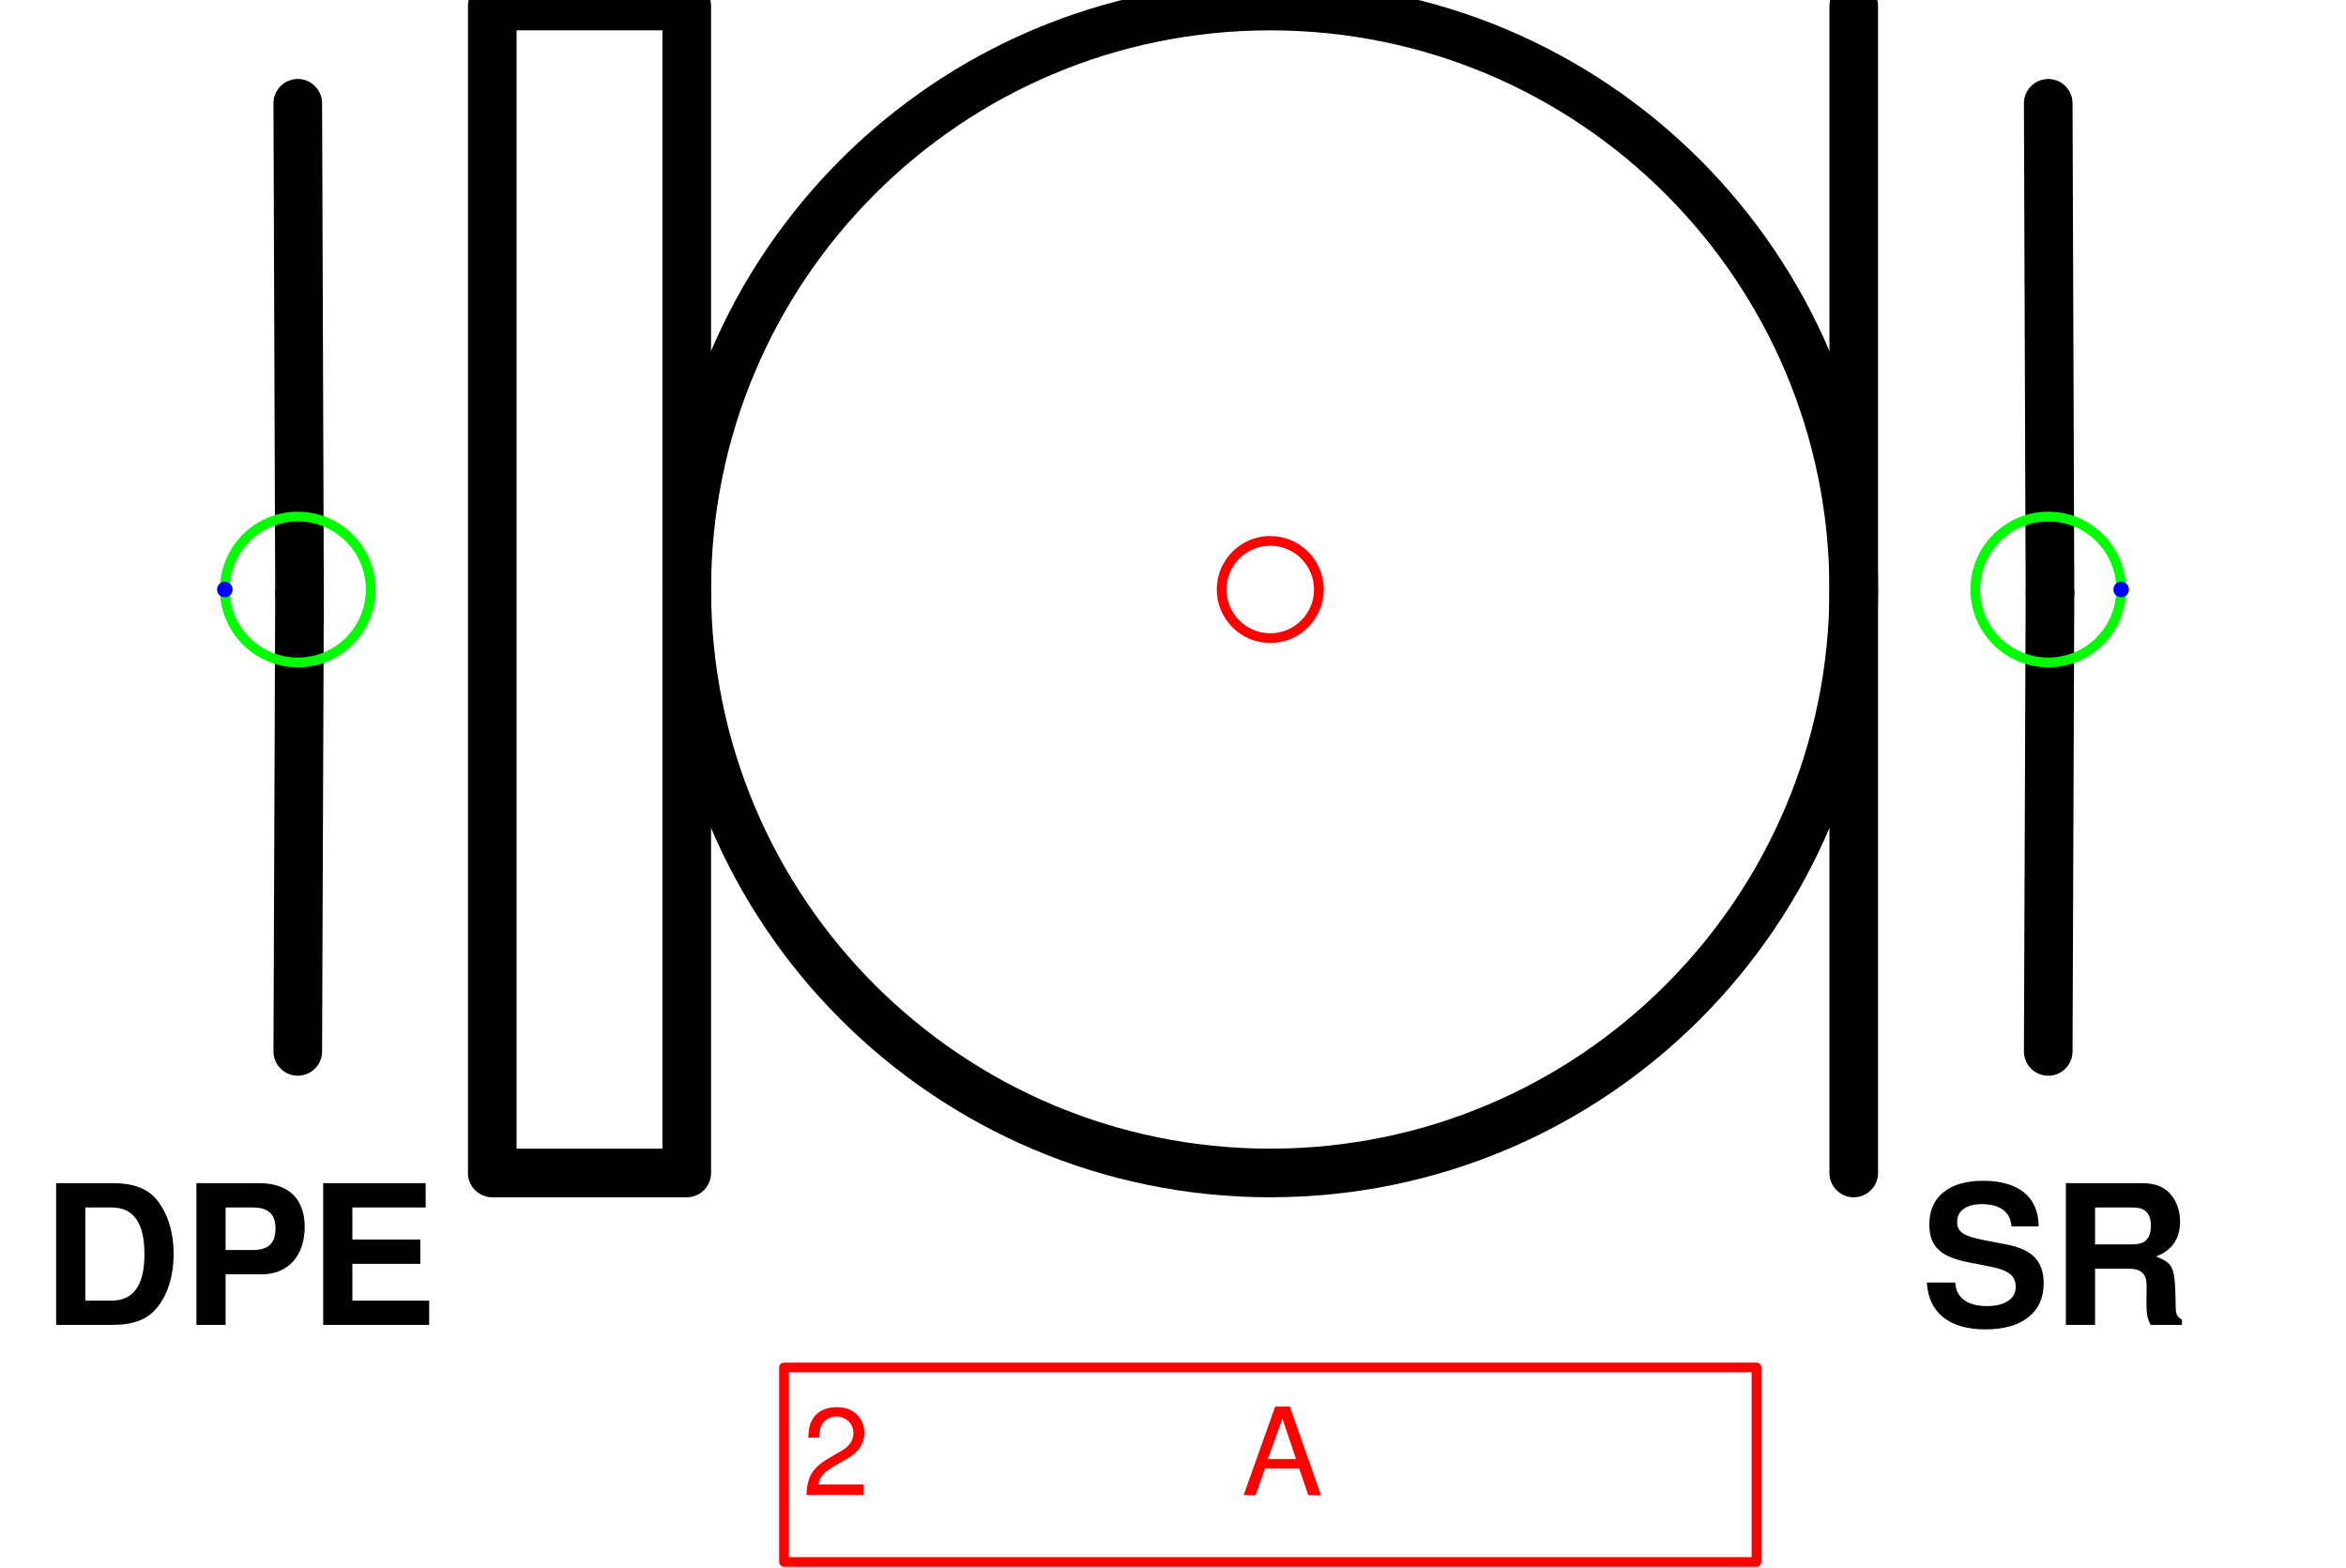
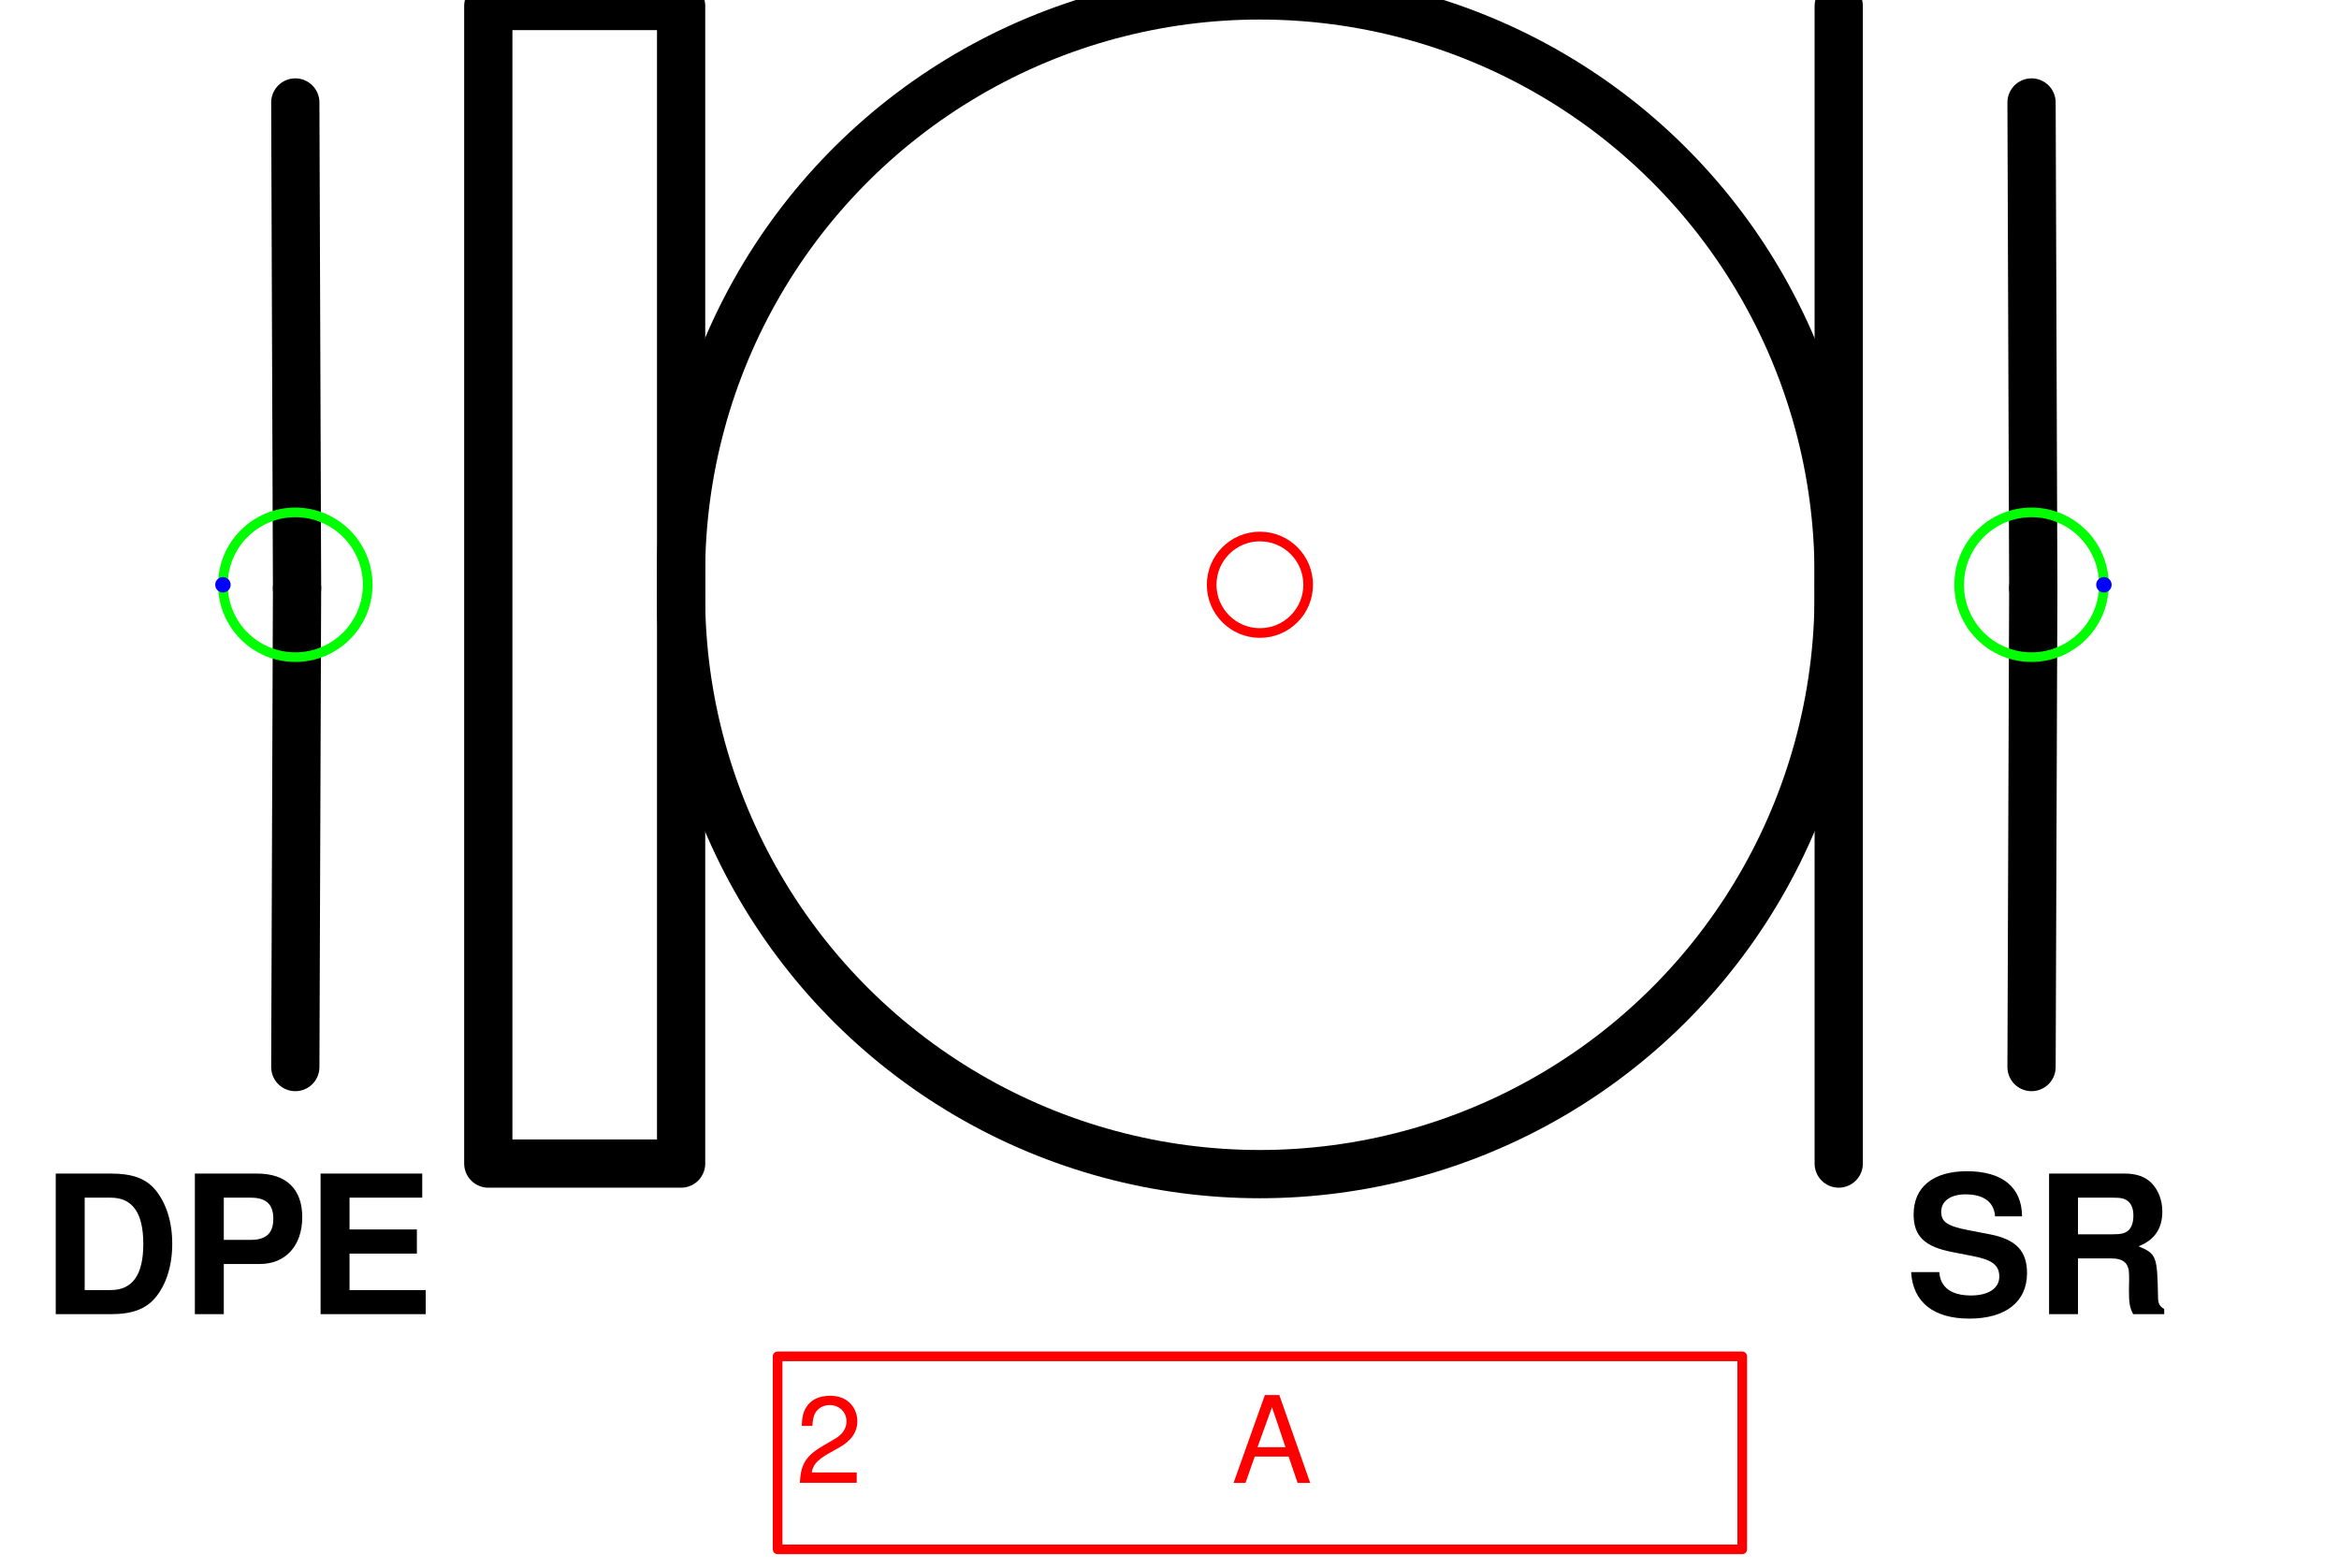
- <svg xmlns="http://www.w3.org/2000/svg" version="1.1" width="51.061mm" height="34.129mm" viewBox="-6.531 -3.031 12.062 8.062">
+ <svg xmlns="http://www.w3.org/2000/svg" version="1.1" width="51.3mm" height="34.376mm" viewBox="-6.528 -3.03 12.119 8.121">
  <defs />
  <g>
-     <g id="cell-jb4SrmDDU6DSC7gDLqdP-124" layer="Symbol">
-       <path fill="none" stroke="none" d="M-6.5 3L-4.125 3-4.125 4-6.5 4z" stroke-width="0.25" stroke-linecap="round" stroke-linejoin="round" />
+     <g id="cell-OQSzNTRiM4NGO5r0WHCF-9" layer="Symbol">
+       <path d="M-4.998 2.499L-4.989 0.018" fill="none" stroke="rgb(0, 0, 0)" stroke-miterlimit="10" stroke-width="0.25" stroke-linecap="round" stroke-linejoin="round" />
+     </g>
+     <g id="cell-OQSzNTRiM4NGO5r0WHCF-2" layer="Symbol">
+       <path d="M-4.989 0.018L-4.998-2.499" fill="none" stroke="rgb(0, 0, 0)" stroke-miterlimit="10" stroke-width="0.25" stroke-linecap="round" stroke-linejoin="round" />
+     </g>
+     <g id="cell-OQSzNTRiM4NGO5r0WHCF-7" layer="Symbol">
+       <path d="M3.998 2.499L4.007 0.018" fill="none" stroke="rgb(0, 0, 0)" stroke-miterlimit="10" stroke-width="0.25" stroke-linecap="round" stroke-linejoin="round" />
+     </g>
+     <g id="cell-OQSzNTRiM4NGO5r0WHCF-3" layer="Symbol">
+       <path d="M4.007 0.018L3.998-2.499" fill="none" stroke="rgb(0, 0, 0)" stroke-miterlimit="10" stroke-width="0.25" stroke-linecap="round" stroke-linejoin="round" />
+     </g>
+     <g id="cell-OQSzNTRiM4NGO5r0WHCF-4" layer="Symbol">
+       <path d="M2.999 2.999L2.999-2.999" fill="none" stroke="rgb(0, 0, 0)" stroke-miterlimit="10" stroke-width="0.25" stroke-linecap="round" stroke-linejoin="round" />
+     </g>
+     <g id="cell-OQSzNTRiM4NGO5r0WHCF-1" layer="Symbol">
+       <path fill="none" stroke="rgb(0, 0, 0)" d="M-3.998-2.999L-2.999-2.999-2.999 2.999-3.998 2.999z" stroke-width="0.25" stroke-linecap="round" stroke-linejoin="round" />
+     </g>
+     <g id="cell-OQSzNTRiM4NGO5r0WHCF-0" layer="Symbol">
+       <path fill="none" stroke="rgb(0, 0, 0)" d="M-2.999 0a2.999 2.999 0 1 0 5.997 0 2.999 2.999 0 1 0-5.997 0" stroke-width="0.25" stroke-linecap="round" stroke-linejoin="round" />
+     </g>
+     <g id="cell-OQSzNTRiM4NGO5r0WHCF-10" content="&lt;object label=&quot;%LabelLines%&amp;amp;nbsp; &amp;amp;nbsp; &amp;amp;nbsp; &amp;amp;nbsp; &amp;amp;nbsp; &amp;amp;nbsp;%LabelIndex%&quot; placeholders=&quot;1&quot; LabelLines=&quot;2&quot; LabelIndex=&quot;A&quot;/&gt;" data-label="%LabelLines%&amp;nbsp; &amp;nbsp; &amp;nbsp; &amp;nbsp; &amp;nbsp; &amp;nbsp;%LabelIndex%" data-placeholders="1" data-LabelLines="2" data-LabelIndex="A" layer="Label">
+       <path fill="none" stroke="#ff0000" d="M-2.499 3.998L2.499 3.998 2.499 4.998-2.499 4.998z" stroke-width="0.05" stroke-linecap="round" stroke-linejoin="round" />
      <g>
-         <text fill="rgb(0, 0, 0)" font-family="Helvetica" font-size="40px" text-anchor="end" font-weight="bold" transform="matrix(0.025 0 0 0.025 -4.28125 3.78125)" stroke-width="0.25" stroke-linecap="round" stroke-linejoin="round">DPE</text>
+         <text fill="#FF0000" font-family="Helvetica" font-size="40px" transform="matrix(0.0156174 0 0 0.0156174 -2.40508 4.65399)" stroke-width="0.05" stroke-linecap="round" stroke-linejoin="round">2           A</text>
      </g>
    </g>
-     <g id="cell-jb4SrmDDU6DSC7gDLqdP-125" layer="Symbol">
-       <path fill="none" stroke="none" d="M3.25 3L5.5 3 5.5 4 3.25 4z" stroke-width="0.25" stroke-linecap="round" stroke-linejoin="round" />
+     <g id="cell-t7XSCVmZEGcAjsOWky4K-1" layer="Label">
+       <path fill="none" stroke="none" d="M-6.497 2.999L-4.123 2.999-4.123 3.998-6.497 3.998z" stroke-width="0.05" stroke-linecap="round" stroke-linejoin="round" />
      <g>
-         <text fill="rgb(0, 0, 0)" font-family="Helvetica" font-size="40px" font-weight="bold" transform="matrix(0.025 0 0 0.025 3.34375 3.78125)" stroke-width="0.25" stroke-linecap="round" stroke-linejoin="round">SR</text>
+         <text fill="rgb(0, 0, 0)" font-family="Helvetica" font-size="40px" text-anchor="end" font-weight="bold" transform="matrix(0.0249879 0 0 0.0249879 -4.27917 3.77941)" stroke-width="0.05" stroke-linecap="round" stroke-linejoin="round">DPE</text>
      </g>
    </g>
-     <g id="cell-OQSzNTRiM4NGO5r0WHCF-9" layer="Symbol">
-       <path d="M-5 2.375L-4.991 0.018" fill="none" stroke="rgb(0, 0, 0)" stroke-miterlimit="10" stroke-width="0.25" stroke-linecap="round" stroke-linejoin="round" />
-     </g>
-     <g id="cell-OQSzNTRiM4NGO5r0WHCF-2" layer="Symbol">
-       <path d="M-4.991 0.018L-5-2.5" fill="none" stroke="rgb(0, 0, 0)" stroke-miterlimit="10" stroke-width="0.25" stroke-linecap="round" stroke-linejoin="round" />
-     </g>
-     <g id="cell-OQSzNTRiM4NGO5r0WHCF-7" layer="Symbol">
-       <path d="M4 2.375L4.009 0.018" fill="none" stroke="rgb(0, 0, 0)" stroke-miterlimit="10" stroke-width="0.25" stroke-linecap="round" stroke-linejoin="round" />
-     </g>
-     <g id="cell-OQSzNTRiM4NGO5r0WHCF-3" layer="Symbol">
-       <path d="M4.009 0.018L4-2.5" fill="none" stroke="rgb(0, 0, 0)" stroke-miterlimit="10" stroke-width="0.25" stroke-linecap="round" stroke-linejoin="round" />
-     </g>
-     <g id="cell-OQSzNTRiM4NGO5r0WHCF-4" layer="Symbol">
-       <path d="M3 3L3-3" fill="none" stroke="rgb(0, 0, 0)" stroke-miterlimit="10" stroke-width="0.25" stroke-linecap="round" stroke-linejoin="round" />
-     </g>
-     <g id="cell-OQSzNTRiM4NGO5r0WHCF-1" layer="Symbol">
-       <path fill="none" stroke="rgb(0, 0, 0)" d="M-4-3L-3-3-3 3-4 3z" stroke-width="0.25" stroke-linecap="round" stroke-linejoin="round" />
-     </g>
-     <g id="cell-OQSzNTRiM4NGO5r0WHCF-0" layer="Symbol">
-       <path fill="none" stroke="rgb(0, 0, 0)" d="M-3 0a3 3 0 1 0 6 0 3 3 0 1 0-6 0" stroke-width="0.25" stroke-linecap="round" stroke-linejoin="round" />
-     </g>
-     <g id="cell-OQSzNTRiM4NGO5r0WHCF-10" content="&lt;object label=&quot;%LabelLines%&amp;amp;nbsp; &amp;amp;nbsp; &amp;amp;nbsp; &amp;amp;nbsp; &amp;amp;nbsp; &amp;amp;nbsp;%LabelIndex%&quot; placeholders=&quot;1&quot; LabelLines=&quot;2&quot; LabelIndex=&quot;A&quot;/&gt;" data-label="%LabelLines%&amp;nbsp; &amp;nbsp; &amp;nbsp; &amp;nbsp; &amp;nbsp; &amp;nbsp;%LabelIndex%" data-placeholders="1" data-LabelLines="2" data-LabelIndex="A" layer="Label">
-       <path fill="none" stroke="#ff0000" d="M-2.5 4L2.5 4 2.5 5-2.5 5z" stroke-width="0.05" stroke-linecap="round" stroke-linejoin="round" />
+     <g id="cell-t7XSCVmZEGcAjsOWky4K-0" layer="Label">
+       <path fill="none" stroke="none" d="M3.248 2.999L5.497 2.999 5.497 3.998 3.248 3.998z" stroke-width="0.05" stroke-linecap="round" stroke-linejoin="round" />
      <g>
-         <text fill="#FF0000" font-family="Helvetica" font-size="40px" transform="matrix(0.015625 0 0 0.015625 -2.40625 4.65625)" stroke-width="0.05" stroke-linecap="round" stroke-linejoin="round">2           A</text>
+         <text fill="rgb(0, 0, 0)" font-family="Helvetica" font-size="40px" font-weight="bold" transform="matrix(0.0249879 0 0 0.0249879 3.34213 3.77941)" stroke-width="0.05" stroke-linecap="round" stroke-linejoin="round">SR</text>
      </g>
    </g>
    <g id="cell-OQSzNTRiM4NGO5r0WHCF-11" content="&lt;object label=&quot;Connection&quot; PipingConnector=&quot;Y&quot; LabelConnector=&quot;N&quot; SignalConnector=&quot;N&quot; Direction=&quot;0&quot;/&gt;" data-label="Connection" data-PipingConnector="Y" data-LabelConnector="N" data-SignalConnector="N" data-Direction="0" layer="Connection">
-       <ellipse cx="4" cy="0" rx="0.375" ry="0.375" fill="none" stroke="#00ff00" stroke-width="0.05" />
-       <ellipse cx="4.375" cy="0" rx="0.04" ry="0.04" fill="#0000ff" stroke="none" stroke-width="0.05" />
+       <ellipse cx="3.998" cy="0" rx="0.375" ry="0.375" fill="none" stroke="#00ff00" stroke-width="0.05" />
+       <ellipse cx="4.373" cy="0" rx="0.04" ry="0.04" fill="#0000ff" stroke="none" stroke-width="0.05" />
    </g>
    <g id="cell-OQSzNTRiM4NGO5r0WHCF-12" content="&lt;object label=&quot;Connection&quot; PipingConnector=&quot;Y&quot; LabelConnector=&quot;N&quot; SignalConnector=&quot;N&quot; Direction=&quot;180&quot;/&gt;" data-label="Connection" data-PipingConnector="Y" data-LabelConnector="N" data-SignalConnector="N" data-Direction="180" layer="Connection">
-       <ellipse cx="-5" cy="0" rx="0.375" ry="0.375" fill="none" stroke="#00ff00" stroke-width="0.05" />
-       <ellipse cx="-5.375" cy="4.5924253663221344e-17" rx="0.04" ry="0.04" fill="#0000ff" stroke="none" stroke-width="0.05" />
+       <ellipse cx="-4.998" cy="0" rx="0.375" ry="0.375" fill="none" stroke="#00ff00" stroke-width="0.05" />
+       <ellipse cx="-5.373" cy="4.5924253663221344e-17" rx="0.04" ry="0.04" fill="#0000ff" stroke="none" stroke-width="0.05" />
    </g>
    <g id="cell-OQSzNTRiM4NGO5r0WHCF-5" content="&lt;object label=&quot;origo&quot;/&gt;" data-label="origo" layer="Origo">
      <ellipse cx="0" cy="0" rx="0.25" ry="0.25" fill="none" stroke="#ff0000" stroke-width="0.05" />
    </g>
  </g>
</svg>
